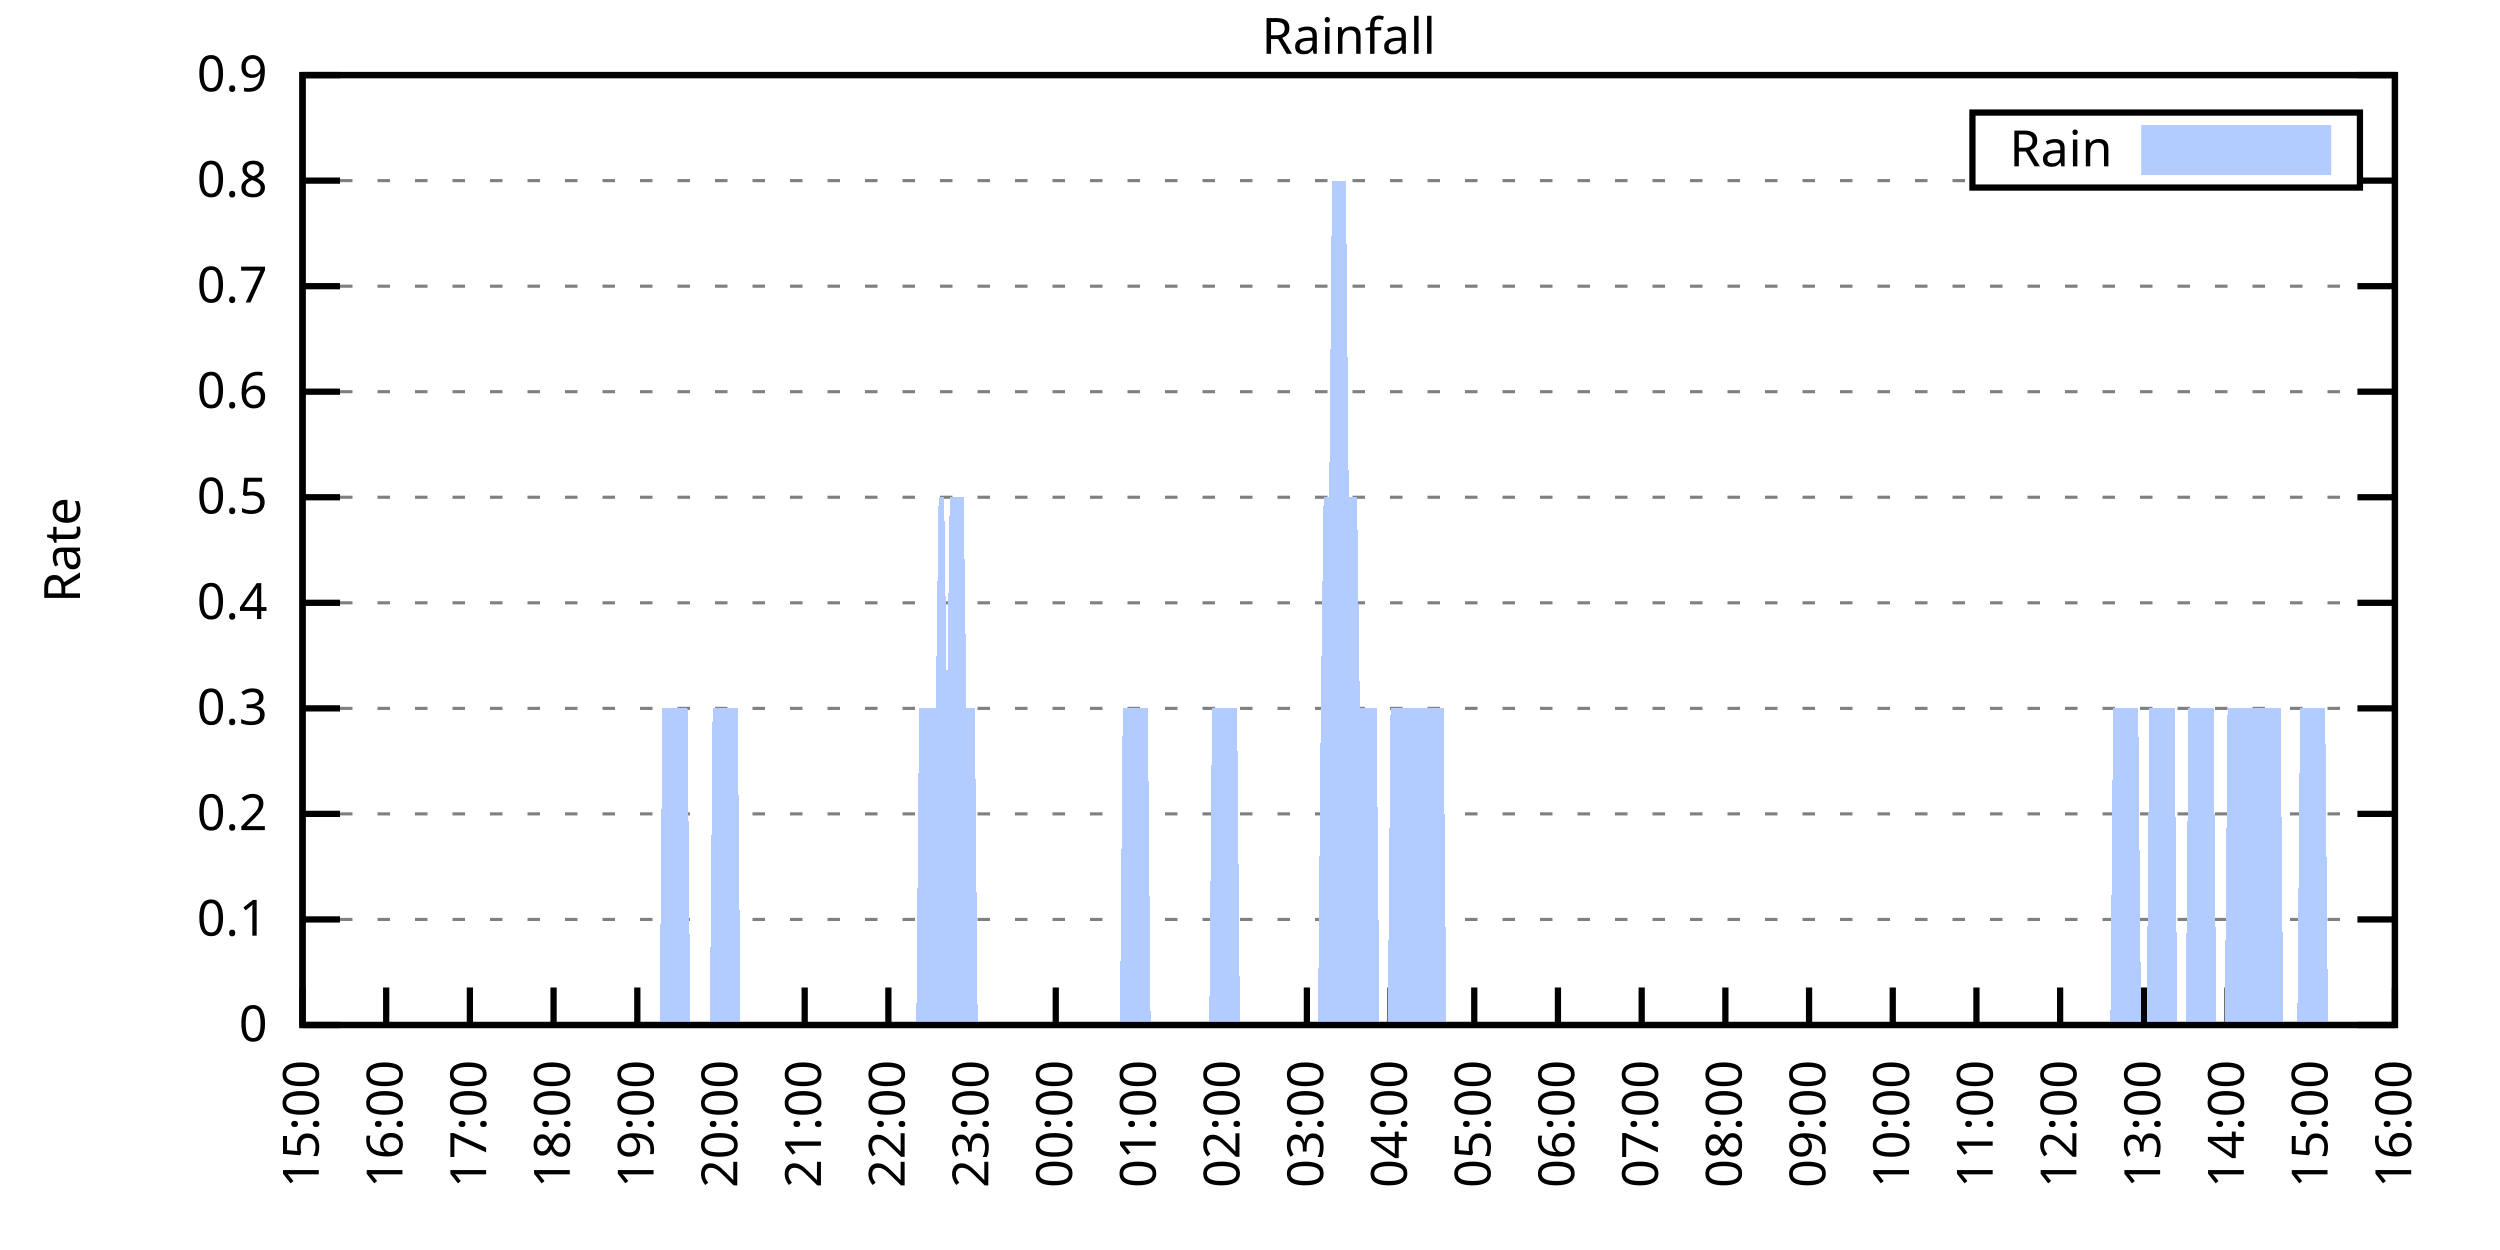
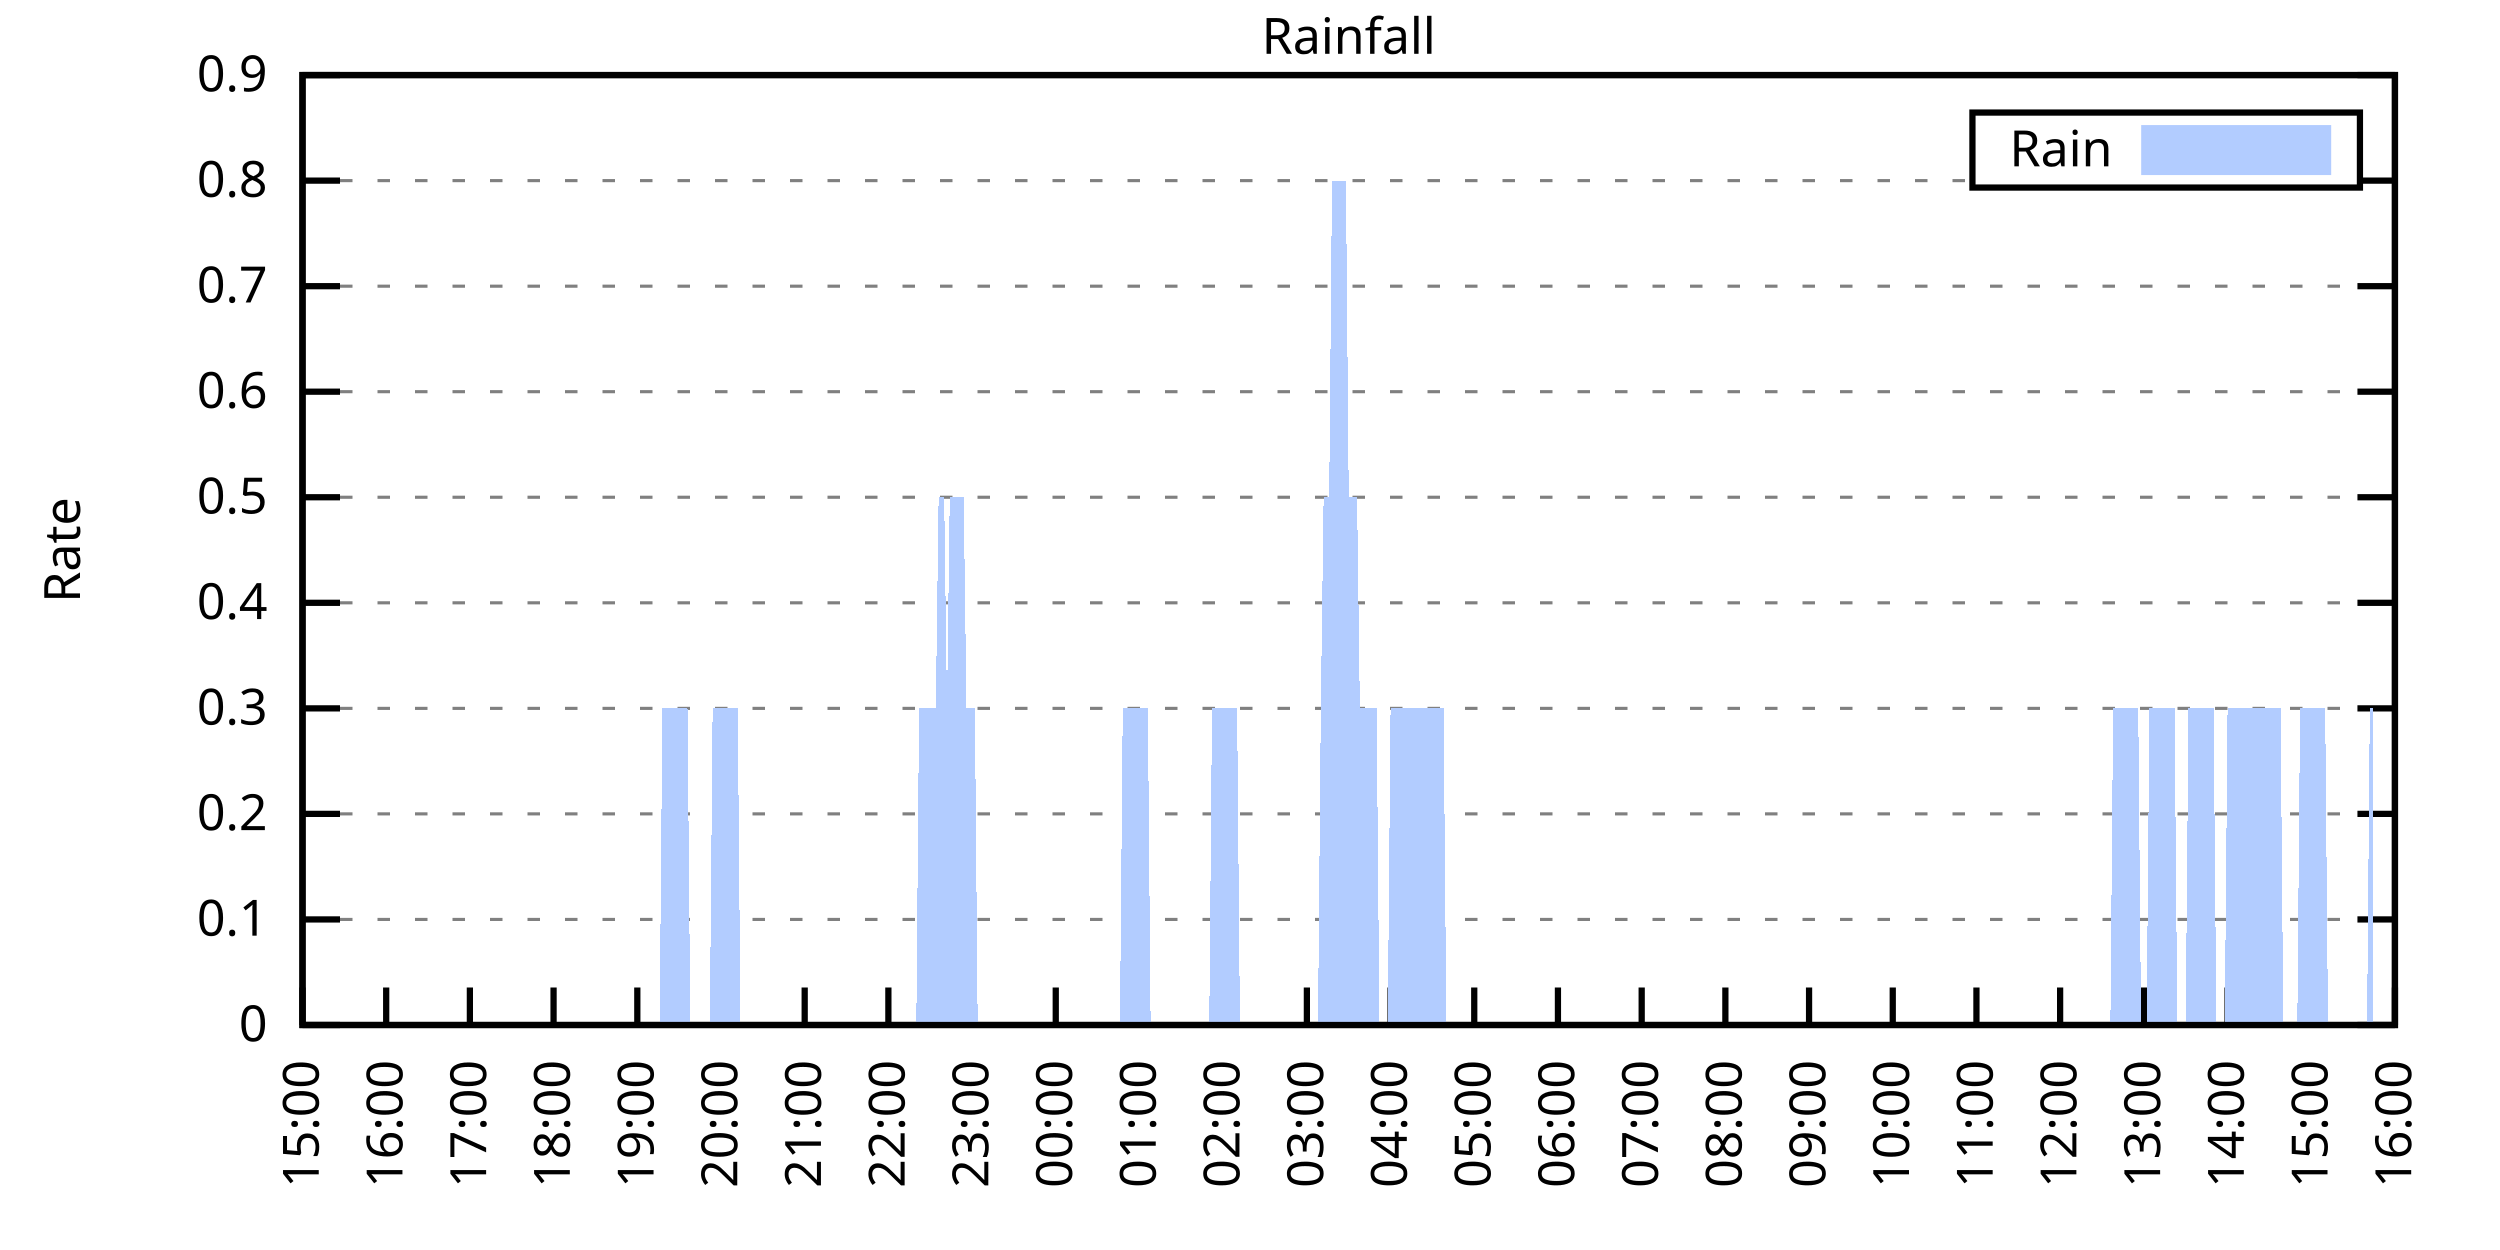
<svg xmlns="http://www.w3.org/2000/svg" xmlns:xlink="http://www.w3.org/1999/xlink" width="400" height="200" viewBox="0 0 400 200">
  <g id="gnuplot_canvas">
    <rect x="0" y="0" width="400" height="200" fill="none" />
    <defs>
      <circle id="gpDot" r="0.5" stroke-width="0.5" stroke="currentColor" />
      <path id="gpPt0" stroke-width="0.333" stroke="currentColor" d="M-1,0 h2 M0,-1 v2" />
      <path id="gpPt1" stroke-width="0.333" stroke="currentColor" d="M-1,-1 L1,1 M1,-1 L-1,1" />
      <path id="gpPt2" stroke-width="0.333" stroke="currentColor" d="M-1,0 L1,0 M0,-1 L0,1 M-1,-1 L1,1 M-1,1 L1,-1" />
      <rect id="gpPt3" stroke-width="0.333" stroke="currentColor" x="-1" y="-1" width="2" height="2" />
      <rect id="gpPt4" stroke-width="0.333" stroke="currentColor" fill="currentColor" x="-1" y="-1" width="2" height="2" />
      <circle id="gpPt5" stroke-width="0.333" stroke="currentColor" cx="0" cy="0" r="1" />
      <use xlink:href="#gpPt5" id="gpPt6" fill="currentColor" stroke="none" />
      <path id="gpPt7" stroke-width="0.333" stroke="currentColor" d="M0,-1.33 L-1.33,0.67 L1.33,0.67 z" />
      <use xlink:href="#gpPt7" id="gpPt8" fill="currentColor" stroke="none" />
      <use xlink:href="#gpPt7" id="gpPt9" stroke="currentColor" transform="rotate(180)" />
      <use xlink:href="#gpPt9" id="gpPt10" fill="currentColor" stroke="none" />
      <use xlink:href="#gpPt3" id="gpPt11" stroke="currentColor" transform="rotate(45)" />
      <use xlink:href="#gpPt11" id="gpPt12" fill="currentColor" stroke="none" />
      <path id="gpPt13" stroke-width="0.333" stroke="currentColor" d="M0,1.330 L1.265,0.411 L0.782,-1.067 L-0.782,-1.076 L-1.265,0.411 z" />
      <use xlink:href="#gpPt13" id="gpPt14" fill="currentColor" stroke="none" />
      <filter id="textbox" filterUnits="objectBoundingBox" x="0" y="0" height="1" width="1">
        <feFlood flood-color="white" flood-opacity="1" result="bgnd" />
        <feComposite in="SourceGraphic" in2="bgnd" operator="atop" />
      </filter>
      <filter id="greybox" filterUnits="objectBoundingBox" x="0" y="0" height="1" width="1">
        <feFlood flood-color="lightgrey" flood-opacity="1" result="grey" />
        <feComposite in="SourceGraphic" in2="grey" operator="atop" />
      </filter>
    </defs>
    <g fill="none" color="white" stroke="currentColor" stroke-width="1.00" stroke-linecap="butt" stroke-linejoin="miter">
</g>
    <g fill="none" color="black" stroke="currentColor" stroke-width="1.00" stroke-linecap="butt" stroke-linejoin="miter">
      <g stroke="none" shape-rendering="crispEdges">
        <polygon fill="rgb(255, 255, 255)" points="48.40,164.00 383.18,164.00 383.18,12.02 48.40,12.02 " />
      </g>
    </g>
    <g fill="none" color="black" stroke="currentColor" stroke-width="1.00" stroke-linecap="butt" stroke-linejoin="miter">
</g>
    <g fill="none" color="black" stroke="black" stroke-width="0.50" stroke-linecap="butt" stroke-linejoin="miter">
</g>
    <g fill="none" color="gray" stroke="currentColor" stroke-width="0.50" stroke-linecap="butt" stroke-linejoin="miter">
      <path stroke="gray" stroke-dasharray="2,4" class="gridline" d="M48.40,164.00 L383.19,164.00  " />
    </g>
    <g fill="none" color="gray" stroke="gray" stroke-width="1.00" stroke-linecap="butt" stroke-linejoin="miter">
</g>
    <g fill="none" color="black" stroke="currentColor" stroke-width="1.00" stroke-linecap="butt" stroke-linejoin="miter">
      <path stroke="black" d="M48.40,164.00 L54.40,164.00 M383.19,164.00 L377.19,164.00  " />
      <g transform="translate(42.80,166.60)" stroke="none" fill="black" font-family="Sans" font-size="8.00" text-anchor="end">
        <text>
          <tspan font-family="Sans"> 0</tspan>
        </text>
      </g>
    </g>
    <g fill="none" color="black" stroke="currentColor" stroke-width="1.00" stroke-linecap="butt" stroke-linejoin="miter">
</g>
    <g fill="none" color="black" stroke="black" stroke-width="0.50" stroke-linecap="butt" stroke-linejoin="miter">
</g>
    <g fill="none" color="gray" stroke="currentColor" stroke-width="0.50" stroke-linecap="butt" stroke-linejoin="miter">
      <path stroke="gray" stroke-dasharray="2,4" class="gridline" d="M48.40,147.11 L383.19,147.11  " />
    </g>
    <g fill="none" color="gray" stroke="gray" stroke-width="1.00" stroke-linecap="butt" stroke-linejoin="miter">
</g>
    <g fill="none" color="black" stroke="currentColor" stroke-width="1.00" stroke-linecap="butt" stroke-linejoin="miter">
      <path stroke="black" d="M48.40,147.11 L54.40,147.11 M383.19,147.11 L377.19,147.11  " />
      <g transform="translate(42.80,149.71)" stroke="none" fill="black" font-family="Sans" font-size="8.00" text-anchor="end">
        <text>
          <tspan font-family="Sans"> 0.1</tspan>
        </text>
      </g>
    </g>
    <g fill="none" color="black" stroke="currentColor" stroke-width="1.00" stroke-linecap="butt" stroke-linejoin="miter">
</g>
    <g fill="none" color="black" stroke="black" stroke-width="0.50" stroke-linecap="butt" stroke-linejoin="miter">
</g>
    <g fill="none" color="gray" stroke="currentColor" stroke-width="0.50" stroke-linecap="butt" stroke-linejoin="miter">
      <path stroke="gray" stroke-dasharray="2,4" class="gridline" d="M48.40,130.22 L383.19,130.22  " />
    </g>
    <g fill="none" color="gray" stroke="gray" stroke-width="1.00" stroke-linecap="butt" stroke-linejoin="miter">
</g>
    <g fill="none" color="black" stroke="currentColor" stroke-width="1.00" stroke-linecap="butt" stroke-linejoin="miter">
      <path stroke="black" d="M48.40,130.22 L54.40,130.22 M383.19,130.22 L377.19,130.22  " />
      <g transform="translate(42.80,132.82)" stroke="none" fill="black" font-family="Sans" font-size="8.00" text-anchor="end">
        <text>
          <tspan font-family="Sans"> 0.2</tspan>
        </text>
      </g>
    </g>
    <g fill="none" color="black" stroke="currentColor" stroke-width="1.00" stroke-linecap="butt" stroke-linejoin="miter">
</g>
    <g fill="none" color="black" stroke="black" stroke-width="0.50" stroke-linecap="butt" stroke-linejoin="miter">
</g>
    <g fill="none" color="gray" stroke="currentColor" stroke-width="0.50" stroke-linecap="butt" stroke-linejoin="miter">
      <path stroke="gray" stroke-dasharray="2,4" class="gridline" d="M48.40,113.34 L383.19,113.34  " />
    </g>
    <g fill="none" color="gray" stroke="gray" stroke-width="1.00" stroke-linecap="butt" stroke-linejoin="miter">
</g>
    <g fill="none" color="black" stroke="currentColor" stroke-width="1.00" stroke-linecap="butt" stroke-linejoin="miter">
      <path stroke="black" d="M48.40,113.34 L54.40,113.34 M383.19,113.34 L377.19,113.34  " />
      <g transform="translate(42.80,115.94)" stroke="none" fill="black" font-family="Sans" font-size="8.00" text-anchor="end">
        <text>
          <tspan font-family="Sans"> 0.3</tspan>
        </text>
      </g>
    </g>
    <g fill="none" color="black" stroke="currentColor" stroke-width="1.00" stroke-linecap="butt" stroke-linejoin="miter">
</g>
    <g fill="none" color="black" stroke="black" stroke-width="0.50" stroke-linecap="butt" stroke-linejoin="miter">
</g>
    <g fill="none" color="gray" stroke="currentColor" stroke-width="0.50" stroke-linecap="butt" stroke-linejoin="miter">
      <path stroke="gray" stroke-dasharray="2,4" class="gridline" d="M48.40,96.45 L383.19,96.45  " />
    </g>
    <g fill="none" color="gray" stroke="gray" stroke-width="1.00" stroke-linecap="butt" stroke-linejoin="miter">
</g>
    <g fill="none" color="black" stroke="currentColor" stroke-width="1.00" stroke-linecap="butt" stroke-linejoin="miter">
      <path stroke="black" d="M48.40,96.45 L54.40,96.45 M383.19,96.45 L377.19,96.45  " />
      <g transform="translate(42.80,99.05)" stroke="none" fill="black" font-family="Sans" font-size="8.00" text-anchor="end">
        <text>
          <tspan font-family="Sans"> 0.4</tspan>
        </text>
      </g>
    </g>
    <g fill="none" color="black" stroke="currentColor" stroke-width="1.00" stroke-linecap="butt" stroke-linejoin="miter">
</g>
    <g fill="none" color="black" stroke="black" stroke-width="0.50" stroke-linecap="butt" stroke-linejoin="miter">
</g>
    <g fill="none" color="gray" stroke="currentColor" stroke-width="0.50" stroke-linecap="butt" stroke-linejoin="miter">
      <path stroke="gray" stroke-dasharray="2,4" class="gridline" d="M48.40,79.56 L383.19,79.56  " />
    </g>
    <g fill="none" color="gray" stroke="gray" stroke-width="1.00" stroke-linecap="butt" stroke-linejoin="miter">
</g>
    <g fill="none" color="black" stroke="currentColor" stroke-width="1.00" stroke-linecap="butt" stroke-linejoin="miter">
      <path stroke="black" d="M48.40,79.56 L54.40,79.56 M383.19,79.56 L377.19,79.56  " />
      <g transform="translate(42.80,82.16)" stroke="none" fill="black" font-family="Sans" font-size="8.00" text-anchor="end">
        <text>
          <tspan font-family="Sans"> 0.5</tspan>
        </text>
      </g>
    </g>
    <g fill="none" color="black" stroke="currentColor" stroke-width="1.00" stroke-linecap="butt" stroke-linejoin="miter">
</g>
    <g fill="none" color="black" stroke="black" stroke-width="0.50" stroke-linecap="butt" stroke-linejoin="miter">
</g>
    <g fill="none" color="gray" stroke="currentColor" stroke-width="0.50" stroke-linecap="butt" stroke-linejoin="miter">
      <path stroke="gray" stroke-dasharray="2,4" class="gridline" d="M48.40,62.67 L383.19,62.67  " />
    </g>
    <g fill="none" color="gray" stroke="gray" stroke-width="1.00" stroke-linecap="butt" stroke-linejoin="miter">
</g>
    <g fill="none" color="black" stroke="currentColor" stroke-width="1.00" stroke-linecap="butt" stroke-linejoin="miter">
      <path stroke="black" d="M48.40,62.67 L54.40,62.67 M383.19,62.67 L377.19,62.67  " />
      <g transform="translate(42.80,65.27)" stroke="none" fill="black" font-family="Sans" font-size="8.00" text-anchor="end">
        <text>
          <tspan font-family="Sans"> 0.6</tspan>
        </text>
      </g>
    </g>
    <g fill="none" color="black" stroke="currentColor" stroke-width="1.00" stroke-linecap="butt" stroke-linejoin="miter">
</g>
    <g fill="none" color="black" stroke="black" stroke-width="0.50" stroke-linecap="butt" stroke-linejoin="miter">
</g>
    <g fill="none" color="gray" stroke="currentColor" stroke-width="0.50" stroke-linecap="butt" stroke-linejoin="miter">
      <path stroke="gray" stroke-dasharray="2,4" class="gridline" d="M48.40,45.79 L383.19,45.79  " />
    </g>
    <g fill="none" color="gray" stroke="gray" stroke-width="1.00" stroke-linecap="butt" stroke-linejoin="miter">
</g>
    <g fill="none" color="black" stroke="currentColor" stroke-width="1.00" stroke-linecap="butt" stroke-linejoin="miter">
      <path stroke="black" d="M48.40,45.79 L54.40,45.79 M383.19,45.79 L377.19,45.79  " />
      <g transform="translate(42.80,48.39)" stroke="none" fill="black" font-family="Sans" font-size="8.00" text-anchor="end">
        <text>
          <tspan font-family="Sans"> 0.7</tspan>
        </text>
      </g>
    </g>
    <g fill="none" color="black" stroke="currentColor" stroke-width="1.00" stroke-linecap="butt" stroke-linejoin="miter">
</g>
    <g fill="none" color="black" stroke="black" stroke-width="0.50" stroke-linecap="butt" stroke-linejoin="miter">
</g>
    <g fill="none" color="gray" stroke="currentColor" stroke-width="0.50" stroke-linecap="butt" stroke-linejoin="miter">
      <path stroke="gray" stroke-dasharray="2,4" class="gridline" d="M48.40,28.90 L315.59,28.90 M377.59,28.90 L383.19,28.90  " />
    </g>
    <g fill="none" color="gray" stroke="gray" stroke-width="1.00" stroke-linecap="butt" stroke-linejoin="miter">
</g>
    <g fill="none" color="black" stroke="currentColor" stroke-width="1.00" stroke-linecap="butt" stroke-linejoin="miter">
      <path stroke="black" d="M48.40,28.90 L54.40,28.90 M383.19,28.90 L377.19,28.90  " />
      <g transform="translate(42.80,31.50)" stroke="none" fill="black" font-family="Sans" font-size="8.00" text-anchor="end">
        <text>
          <tspan font-family="Sans"> 0.8</tspan>
        </text>
      </g>
    </g>
    <g fill="none" color="black" stroke="currentColor" stroke-width="1.00" stroke-linecap="butt" stroke-linejoin="miter">
</g>
    <g fill="none" color="black" stroke="black" stroke-width="0.50" stroke-linecap="butt" stroke-linejoin="miter">
</g>
    <g fill="none" color="gray" stroke="currentColor" stroke-width="0.50" stroke-linecap="butt" stroke-linejoin="miter">
      <path stroke="gray" stroke-dasharray="2,4" class="gridline" d="M48.40,12.01 L383.19,12.01  " />
    </g>
    <g fill="none" color="gray" stroke="gray" stroke-width="1.00" stroke-linecap="butt" stroke-linejoin="miter">
</g>
    <g fill="none" color="black" stroke="currentColor" stroke-width="1.00" stroke-linecap="butt" stroke-linejoin="miter">
      <path stroke="black" d="M48.40,12.01 L54.40,12.01 M383.19,12.01 L377.19,12.01  " />
      <g transform="translate(42.80,14.61)" stroke="none" fill="black" font-family="Sans" font-size="8.00" text-anchor="end">
        <text>
          <tspan font-family="Sans"> 0.9</tspan>
        </text>
      </g>
    </g>
    <g fill="none" color="black" stroke="currentColor" stroke-width="1.00" stroke-linecap="butt" stroke-linejoin="miter">
      <path stroke="black" d="M48.40,164.00 L48.40,158.00  " />
      <g transform="translate(51.00,169.60) rotate(270.00)" stroke="none" fill="black" font-family="Sans" font-size="8.00" text-anchor="end">
        <text>
          <tspan font-family="Sans">15:00</tspan>
        </text>
      </g>
    </g>
    <g fill="none" color="black" stroke="currentColor" stroke-width="1.00" stroke-linecap="butt" stroke-linejoin="miter">
      <path stroke="black" d="M61.79,164.00 L61.79,158.00  " />
      <g transform="translate(64.39,169.60) rotate(270.00)" stroke="none" fill="black" font-family="Sans" font-size="8.00" text-anchor="end">
        <text>
          <tspan font-family="Sans">16:00</tspan>
        </text>
      </g>
    </g>
    <g fill="none" color="black" stroke="currentColor" stroke-width="1.00" stroke-linecap="butt" stroke-linejoin="miter">
      <path stroke="black" d="M75.18,164.00 L75.18,158.00  " />
      <g transform="translate(77.78,169.60) rotate(270.00)" stroke="none" fill="black" font-family="Sans" font-size="8.00" text-anchor="end">
        <text>
          <tspan font-family="Sans">17:00</tspan>
        </text>
      </g>
    </g>
    <g fill="none" color="black" stroke="currentColor" stroke-width="1.00" stroke-linecap="butt" stroke-linejoin="miter">
      <path stroke="black" d="M88.57,164.00 L88.57,158.00  " />
      <g transform="translate(91.17,169.60) rotate(270.00)" stroke="none" fill="black" font-family="Sans" font-size="8.00" text-anchor="end">
        <text>
          <tspan font-family="Sans">18:00</tspan>
        </text>
      </g>
    </g>
    <g fill="none" color="black" stroke="currentColor" stroke-width="1.00" stroke-linecap="butt" stroke-linejoin="miter">
      <path stroke="black" d="M101.97,164.00 L101.97,158.00  " />
      <g transform="translate(104.57,169.60) rotate(270.00)" stroke="none" fill="black" font-family="Sans" font-size="8.00" text-anchor="end">
        <text>
          <tspan font-family="Sans">19:00</tspan>
        </text>
      </g>
    </g>
    <g fill="none" color="black" stroke="currentColor" stroke-width="1.00" stroke-linecap="butt" stroke-linejoin="miter">
      <path stroke="black" d="M115.36,164.00 L115.36,158.00  " />
      <g transform="translate(117.96,169.60) rotate(270.00)" stroke="none" fill="black" font-family="Sans" font-size="8.00" text-anchor="end">
        <text>
          <tspan font-family="Sans">20:00</tspan>
        </text>
      </g>
    </g>
    <g fill="none" color="black" stroke="currentColor" stroke-width="1.00" stroke-linecap="butt" stroke-linejoin="miter">
      <path stroke="black" d="M128.75,164.00 L128.75,158.00  " />
      <g transform="translate(131.35,169.60) rotate(270.00)" stroke="none" fill="black" font-family="Sans" font-size="8.00" text-anchor="end">
        <text>
          <tspan font-family="Sans">21:00</tspan>
        </text>
      </g>
    </g>
    <g fill="none" color="black" stroke="currentColor" stroke-width="1.00" stroke-linecap="butt" stroke-linejoin="miter">
      <path stroke="black" d="M142.14,164.00 L142.14,158.00  " />
      <g transform="translate(144.74,169.60) rotate(270.00)" stroke="none" fill="black" font-family="Sans" font-size="8.00" text-anchor="end">
        <text>
          <tspan font-family="Sans">22:00</tspan>
        </text>
      </g>
    </g>
    <g fill="none" color="black" stroke="currentColor" stroke-width="1.00" stroke-linecap="butt" stroke-linejoin="miter">
      <path stroke="black" d="M155.53,164.00 L155.53,158.00  " />
      <g transform="translate(158.13,169.60) rotate(270.00)" stroke="none" fill="black" font-family="Sans" font-size="8.00" text-anchor="end">
        <text>
          <tspan font-family="Sans">23:00</tspan>
        </text>
      </g>
    </g>
    <g fill="none" color="black" stroke="currentColor" stroke-width="1.00" stroke-linecap="butt" stroke-linejoin="miter">
      <path stroke="black" d="M168.92,164.00 L168.92,158.00  " />
      <g transform="translate(171.52,169.60) rotate(270.00)" stroke="none" fill="black" font-family="Sans" font-size="8.00" text-anchor="end">
        <text>
          <tspan font-family="Sans">00:00</tspan>
        </text>
      </g>
    </g>
    <g fill="none" color="black" stroke="currentColor" stroke-width="1.00" stroke-linecap="butt" stroke-linejoin="miter">
      <path stroke="black" d="M182.32,164.00 L182.32,158.00  " />
      <g transform="translate(184.92,169.60) rotate(270.00)" stroke="none" fill="black" font-family="Sans" font-size="8.00" text-anchor="end">
        <text>
          <tspan font-family="Sans">01:00</tspan>
        </text>
      </g>
    </g>
    <g fill="none" color="black" stroke="currentColor" stroke-width="1.00" stroke-linecap="butt" stroke-linejoin="miter">
      <path stroke="black" d="M195.71,164.00 L195.71,158.00  " />
      <g transform="translate(198.31,169.60) rotate(270.00)" stroke="none" fill="black" font-family="Sans" font-size="8.00" text-anchor="end">
        <text>
          <tspan font-family="Sans">02:00</tspan>
        </text>
      </g>
    </g>
    <g fill="none" color="black" stroke="currentColor" stroke-width="1.00" stroke-linecap="butt" stroke-linejoin="miter">
      <path stroke="black" d="M209.10,164.00 L209.10,158.00  " />
      <g transform="translate(211.70,169.60) rotate(270.00)" stroke="none" fill="black" font-family="Sans" font-size="8.00" text-anchor="end">
        <text>
          <tspan font-family="Sans">03:00</tspan>
        </text>
      </g>
    </g>
    <g fill="none" color="black" stroke="currentColor" stroke-width="1.00" stroke-linecap="butt" stroke-linejoin="miter">
      <path stroke="black" d="M222.49,164.00 L222.49,158.00  " />
      <g transform="translate(225.09,169.60) rotate(270.00)" stroke="none" fill="black" font-family="Sans" font-size="8.00" text-anchor="end">
        <text>
          <tspan font-family="Sans">04:00</tspan>
        </text>
      </g>
    </g>
    <g fill="none" color="black" stroke="currentColor" stroke-width="1.00" stroke-linecap="butt" stroke-linejoin="miter">
      <path stroke="black" d="M235.88,164.00 L235.88,158.00  " />
      <g transform="translate(238.48,169.60) rotate(270.00)" stroke="none" fill="black" font-family="Sans" font-size="8.00" text-anchor="end">
        <text>
          <tspan font-family="Sans">05:00</tspan>
        </text>
      </g>
    </g>
    <g fill="none" color="black" stroke="currentColor" stroke-width="1.00" stroke-linecap="butt" stroke-linejoin="miter">
      <path stroke="black" d="M249.27,164.00 L249.27,158.00  " />
      <g transform="translate(251.87,169.60) rotate(270.00)" stroke="none" fill="black" font-family="Sans" font-size="8.00" text-anchor="end">
        <text>
          <tspan font-family="Sans">06:00</tspan>
        </text>
      </g>
    </g>
    <g fill="none" color="black" stroke="currentColor" stroke-width="1.00" stroke-linecap="butt" stroke-linejoin="miter">
      <path stroke="black" d="M262.67,164.00 L262.67,158.00  " />
      <g transform="translate(265.27,169.60) rotate(270.00)" stroke="none" fill="black" font-family="Sans" font-size="8.00" text-anchor="end">
        <text>
          <tspan font-family="Sans">07:00</tspan>
        </text>
      </g>
    </g>
    <g fill="none" color="black" stroke="currentColor" stroke-width="1.00" stroke-linecap="butt" stroke-linejoin="miter">
      <path stroke="black" d="M276.06,164.00 L276.06,158.00  " />
      <g transform="translate(278.66,169.60) rotate(270.00)" stroke="none" fill="black" font-family="Sans" font-size="8.00" text-anchor="end">
        <text>
          <tspan font-family="Sans">08:00</tspan>
        </text>
      </g>
    </g>
    <g fill="none" color="black" stroke="currentColor" stroke-width="1.00" stroke-linecap="butt" stroke-linejoin="miter">
      <path stroke="black" d="M289.45,164.00 L289.45,158.00  " />
      <g transform="translate(292.05,169.60) rotate(270.00)" stroke="none" fill="black" font-family="Sans" font-size="8.00" text-anchor="end">
        <text>
          <tspan font-family="Sans">09:00</tspan>
        </text>
      </g>
    </g>
    <g fill="none" color="black" stroke="currentColor" stroke-width="1.00" stroke-linecap="butt" stroke-linejoin="miter">
      <path stroke="black" d="M302.84,164.00 L302.84,158.00  " />
      <g transform="translate(305.44,169.60) rotate(270.00)" stroke="none" fill="black" font-family="Sans" font-size="8.00" text-anchor="end">
        <text>
          <tspan font-family="Sans">10:00</tspan>
        </text>
      </g>
    </g>
    <g fill="none" color="black" stroke="currentColor" stroke-width="1.00" stroke-linecap="butt" stroke-linejoin="miter">
      <path stroke="black" d="M316.23,164.00 L316.23,158.00  " />
      <g transform="translate(318.83,169.60) rotate(270.00)" stroke="none" fill="black" font-family="Sans" font-size="8.00" text-anchor="end">
        <text>
          <tspan font-family="Sans">11:00</tspan>
        </text>
      </g>
    </g>
    <g fill="none" color="black" stroke="currentColor" stroke-width="1.00" stroke-linecap="butt" stroke-linejoin="miter">
      <path stroke="black" d="M329.62,164.00 L329.62,158.00  " />
      <g transform="translate(332.22,169.60) rotate(270.00)" stroke="none" fill="black" font-family="Sans" font-size="8.00" text-anchor="end">
        <text>
          <tspan font-family="Sans">12:00</tspan>
        </text>
      </g>
    </g>
    <g fill="none" color="black" stroke="currentColor" stroke-width="1.00" stroke-linecap="butt" stroke-linejoin="miter">
      <path stroke="black" d="M343.02,164.00 L343.02,158.00  " />
      <g transform="translate(345.62,169.60) rotate(270.00)" stroke="none" fill="black" font-family="Sans" font-size="8.00" text-anchor="end">
        <text>
          <tspan font-family="Sans">13:00</tspan>
        </text>
      </g>
    </g>
    <g fill="none" color="black" stroke="currentColor" stroke-width="1.00" stroke-linecap="butt" stroke-linejoin="miter">
      <path stroke="black" d="M356.41,164.00 L356.41,158.00  " />
      <g transform="translate(359.01,169.60) rotate(270.00)" stroke="none" fill="black" font-family="Sans" font-size="8.00" text-anchor="end">
        <text>
          <tspan font-family="Sans">14:00</tspan>
        </text>
      </g>
    </g>
    <g fill="none" color="black" stroke="currentColor" stroke-width="1.00" stroke-linecap="butt" stroke-linejoin="miter">
      <path stroke="black" d="M369.80,164.00 L369.80,158.00  " />
      <g transform="translate(372.40,169.60) rotate(270.00)" stroke="none" fill="black" font-family="Sans" font-size="8.00" text-anchor="end">
        <text>
          <tspan font-family="Sans">15:00</tspan>
        </text>
      </g>
    </g>
    <g fill="none" color="black" stroke="currentColor" stroke-width="1.00" stroke-linecap="butt" stroke-linejoin="miter">
      <path stroke="black" d="M383.19,164.00 L383.19,158.00  " />
      <g transform="translate(385.79,169.60) rotate(270.00)" stroke="none" fill="black" font-family="Sans" font-size="8.00" text-anchor="end">
        <text>
          <tspan font-family="Sans">16:00</tspan>
        </text>
      </g>
    </g>
    <g fill="none" color="black" stroke="currentColor" stroke-width="1.00" stroke-linecap="butt" stroke-linejoin="miter">
</g>
    <g fill="none" color="black" stroke="currentColor" stroke-width="1.00" stroke-linecap="butt" stroke-linejoin="miter">
      <path stroke="black" d="M48.40,12.01 L48.40,164.00 L383.19,164.00 L383.19,12.01 L48.40,12.01 Z  " />
    </g>
    <g fill="none" color="black" stroke="currentColor" stroke-width="1.00" stroke-linecap="butt" stroke-linejoin="miter">
</g>
    <g fill="none" color="black" stroke="currentColor" stroke-width="1.00" stroke-linecap="butt" stroke-linejoin="miter">
      <path stroke="black" d="M315.59,30.01 L315.59,18.01 L377.59,18.01 L377.59,30.01 L315.59,30.01 Z  " />
    </g>
    <g id="Rainfall_plot_1">
      <g fill="none" color="white" stroke="black" stroke-width="2.00" stroke-linecap="butt" stroke-linejoin="miter">
</g>
      <g fill="none" color="black" stroke="currentColor" stroke-width="2.00" stroke-linecap="butt" stroke-linejoin="miter">
        <g transform="translate(337.99,26.61)" stroke="none" fill="black" font-family="Sans" font-size="8.00" text-anchor="end">
          <text>
            <tspan font-family="Sans">Rain</tspan>
          </text>
        </g>
      </g>
      <g fill="none" color="black" stroke="currentColor" stroke-width="2.00" stroke-linecap="butt" stroke-linejoin="miter">
        <g stroke="none" shape-rendering="crispEdges">
          <polygon fill="rgb(178, 204, 255)" points="343.59,27.01 371.99,27.01 371.99,21.01 343.59,21.01 " />
        </g>
        <path stroke="rgb(178, 204, 255)" d="M343.59,27.01 L371.99,27.01 L371.99,21.01 L343.59,21.01 L343.59,27.01 Z  " />
      </g>
      <g fill="none" color="black" stroke="currentColor" stroke-width="2.00" stroke-linecap="butt" stroke-linejoin="miter">
        <g stroke="none" shape-rendering="crispEdges">
-           <polygon fill="rgb(178, 204, 255)" points="55.54,164.00 55.99,164.00 56.43,164.00 56.88,164.00 57.33,164.00 57.77,164.00 58.22,164.00 58.67,164.00 59.11,164.00 59.56,164.00 60.01,164.00 60.45,164.00 60.90,164.00 61.35,164.00 61.79,164.00 62.24,164.00 62.68,164.00 63.13,164.00 63.58,164.00 64.02,164.00 64.47,164.00 64.92,164.00 65.36,164.00 65.81,164.00 66.26,164.00 66.70,164.00 67.15,164.00 67.59,164.00 68.04,164.00 68.49,164.00 68.93,164.00 69.38,164.00 69.83,164.00 70.27,164.00 70.72,164.00 71.17,164.00 71.61,164.00 72.06,164.00 72.50,164.00 72.95,164.00 73.40,164.00 73.84,164.00 74.29,164.00 74.74,164.00 75.18,164.00 75.63,164.00 76.08,164.00 76.52,164.00 76.97,164.00 77.42,164.00 77.86,164.00 78.31,164.00 78.75,164.00 79.20,164.00 79.65,164.00 80.09,164.00 80.54,164.00 80.99,164.00 81.43,164.00 81.88,164.00 82.33,164.00 82.77,164.00 83.22,164.00 83.66,164.00 84.11,164.00 84.56,164.00 85.00,164.00 85.45,164.00 85.90,164.00 86.34,164.00 86.79,164.00 87.24,164.00 87.68,164.00 88.13,164.00 88.57,164.00 89.02,164.00 89.47,164.00 89.91,164.00 90.36,164.00 90.81,164.00 91.25,164.00 91.70,164.00 92.15,164.00 92.59,164.00 93.04,164.00 93.49,164.00 93.93,164.00 94.38,164.00 94.82,164.00 95.27,164.00 95.72,164.00 96.16,164.00 96.61,164.00 97.06,164.00 97.50,164.00 97.95,164.00 98.40,164.00 98.84,164.00 99.29,164.00 99.73,164.00 100.18,164.00 100.63,164.00 101.07,164.00 101.52,164.00 101.97,164.00 102.41,164.00 102.86,164.00 103.31,164.00 103.75,164.00 104.20,164.00 104.64,164.00 105.09,164.00 105.54,164.00 105.98,113.34 106.43,113.34 106.88,113.34 107.32,113.34 107.77,113.34 108.22,113.34 108.66,113.34 109.11,113.34 109.55,113.34 110.00,113.34 110.45,164.00 110.89,164.00 111.34,164.00 111.79,164.00 112.23,164.00 112.68,164.00 113.13,164.00 113.57,164.00 114.02,113.34 114.47,113.34 114.91,113.34 115.36,113.34 115.80,113.34 116.25,113.34 116.70,113.34 117.14,113.34 117.59,113.34 118.04,113.34 118.48,164.00 118.93,164.00 119.38,164.00 119.82,164.00 120.27,164.00 120.71,164.00 121.16,164.00 121.61,164.00 122.05,164.00 122.50,164.00 122.95,164.00 123.39,164.00 123.84,164.00 124.29,164.00 124.73,164.00 125.18,164.00 125.62,164.00 126.07,164.00 126.52,164.00 126.96,164.00 127.41,164.00 127.86,164.00 128.30,164.00 128.75,164.00 129.20,164.00 129.64,164.00 130.09,164.00 130.54,164.00 130.98,164.00 131.43,164.00 131.87,164.00 132.32,164.00 132.77,164.00 133.21,164.00 133.66,164.00 134.11,164.00 134.55,164.00 135.00,164.00 135.45,164.00 135.89,164.00 136.34,164.00 136.78,164.00 137.23,164.00 137.68,164.00 138.12,164.00 138.57,164.00 139.02,164.00 139.46,164.00 139.91,164.00 140.36,164.00 140.80,164.00 141.25,164.00 141.69,164.00 142.14,164.00 142.59,164.00 143.03,164.00 143.48,164.00 143.93,164.00 144.37,164.00 144.82,164.00 145.27,164.00 145.71,164.00 146.16,164.00 146.61,164.00 147.05,113.34 147.50,113.34 147.94,113.34 148.39,113.34 148.84,113.34 149.28,113.34 149.73,113.34 150.18,79.56 150.62,79.56 151.07,79.56 151.52,113.34 151.96,79.56 152.41,79.56 152.85,79.56 153.30,79.56 153.75,79.56 154.19,79.56 154.64,113.34 155.09,113.34 155.53,113.34 155.98,113.34 156.43,164.00 156.87,164.00 157.32,164.00 157.76,164.00 158.21,164.00 158.66,164.00 159.10,164.00 159.55,164.00 160.00,164.00 160.44,164.00 160.89,164.00 161.34,164.00 161.78,164.00 162.23,164.00 162.67,164.00 163.12,164.00 163.57,164.00 164.01,164.00 164.46,164.00 164.91,164.00 165.35,164.00 165.80,164.00 166.25,164.00 166.69,164.00 167.14,164.00 167.59,164.00 168.03,164.00 168.48,164.00 168.92,164.00 169.37,164.00 169.82,164.00 170.26,164.00 170.71,164.00 171.16,164.00 171.60,164.00 172.05,164.00 172.50,164.00 172.94,164.00 173.39,164.00 173.83,164.00 174.28,164.00 174.73,164.00 175.17,164.00 175.62,164.00 176.07,164.00 176.51,164.00 176.96,164.00 177.41,164.00 177.85,164.00 178.30,164.00 178.74,164.00 179.19,164.00 179.64,113.34 180.08,113.34 180.53,113.34 180.98,113.34 181.42,113.34 181.87,113.34 182.32,113.34 182.76,113.34 183.21,113.34 183.66,113.34 184.10,164.00 184.55,164.00 184.99,164.00 185.44,164.00 185.89,164.00 186.33,164.00 186.78,164.00 187.23,164.00 187.67,164.00 188.12,164.00 188.57,164.00 189.01,164.00 189.46,164.00 189.90,164.00 190.35,164.00 190.80,164.00 191.24,164.00 191.69,164.00 192.14,164.00 192.58,164.00 193.03,164.00 193.48,164.00 193.92,113.34 194.37,113.34 194.81,113.34 195.26,113.34 195.71,113.34 196.15,113.34 196.60,113.34 197.05,113.34 197.49,113.34 197.94,113.34 198.39,164.00 198.83,164.00 199.28,164.00 199.73,164.00 200.17,164.00 200.62,164.00 201.06,164.00 201.51,164.00 201.96,164.00 202.40,164.00 202.85,164.00 203.30,164.00 203.74,164.00 204.19,164.00 204.64,164.00 205.08,164.00 205.53,164.00 205.97,164.00 206.42,164.00 206.87,164.00 207.31,164.00 207.76,164.00 208.21,164.00 208.65,164.00 209.10,164.00 209.55,164.00 209.99,164.00 210.44,164.00 210.88,164.00 211.33,113.34 211.78,79.56 212.22,79.56 212.67,79.56 213.12,28.90 213.56,28.90 214.01,28.90 214.46,28.90 214.90,28.90 215.35,28.90 215.80,79.56 216.24,79.56 216.69,79.56 217.13,79.56 217.58,113.34 218.03,113.34 218.47,113.34 218.92,113.34 219.37,113.34 219.81,113.34 220.26,113.34 220.71,164.00 221.15,164.00 221.60,164.00 222.04,164.00 222.49,113.34 222.94,113.34 223.38,113.34 223.83,113.34 224.28,113.34 224.72,113.34 225.17,113.34 225.62,113.34 226.06,113.34 226.51,113.34 226.95,113.34 227.40,113.34 227.85,113.34 228.29,113.34 228.74,113.34 229.19,113.34 229.63,113.34 230.08,113.34 230.53,113.34 230.97,113.34 231.42,164.00 231.86,164.00 232.31,164.00 232.76,164.00 233.20,164.00 233.65,164.00 234.10,164.00 234.54,164.00 234.99,164.00 235.44,164.00 235.88,164.00 236.33,164.00 236.78,164.00 237.22,164.00 237.67,164.00 238.11,164.00 238.56,164.00 239.01,164.00 239.45,164.00 239.90,164.00 240.35,164.00 240.79,164.00 241.24,164.00 241.69,164.00 242.13,164.00 242.58,164.00 243.02,164.00 243.47,164.00 243.92,164.00 244.36,164.00 244.81,164.00 245.26,164.00 245.70,164.00 246.15,164.00 246.60,164.00 247.04,164.00 247.49,164.00 247.93,164.00 248.38,164.00 248.83,164.00 249.27,164.00 249.72,164.00 250.17,164.00 250.61,164.00 251.06,164.00 251.51,164.00 251.95,164.00 252.40,164.00 252.85,164.00 253.29,164.00 253.74,164.00 254.18,164.00 254.63,164.00 255.08,164.00 255.52,164.00 255.97,164.00 256.42,164.00 256.86,164.00 257.31,164.00 257.76,164.00 258.20,164.00 258.65,164.00 259.09,164.00 259.54,164.00 259.99,164.00 260.43,164.00 260.88,164.00 261.33,164.00 261.77,164.00 262.22,164.00 262.67,164.00 263.11,164.00 263.56,164.00 264.00,164.00 264.45,164.00 264.90,164.00 265.34,164.00 265.79,164.00 266.24,164.00 266.68,164.00 267.13,164.00 267.58,164.00 268.02,164.00 268.47,164.00 268.92,164.00 269.36,164.00 269.81,164.00 270.25,164.00 270.70,164.00 271.15,164.00 271.59,164.00 272.04,164.00 272.49,164.00 272.93,164.00 273.38,164.00 273.83,164.00 274.27,164.00 274.72,164.00 275.16,164.00 275.61,164.00 276.06,164.00 276.50,164.00 276.95,164.00 277.40,164.00 277.84,164.00 278.29,164.00 278.74,164.00 279.18,164.00 279.63,164.00 280.07,164.00 280.52,164.00 280.97,164.00 281.41,164.00 281.86,164.00 282.31,164.00 282.75,164.00 283.20,164.00 283.65,164.00 284.09,164.00 284.54,164.00 284.98,164.00 285.43,164.00 285.88,164.00 286.32,164.00 286.77,164.00 287.22,164.00 287.66,164.00 288.11,164.00 288.56,164.00 289.00,164.00 289.45,164.00 289.90,164.00 290.34,164.00 290.79,164.00 291.23,164.00 291.68,164.00 292.13,164.00 292.57,164.00 293.02,164.00 293.47,164.00 293.91,164.00 294.36,164.00 294.81,164.00 295.25,164.00 295.70,164.00 296.14,164.00 296.59,164.00 297.04,164.00 297.48,164.00 297.93,164.00 298.38,164.00 298.82,164.00 299.27,164.00 299.72,164.00 300.16,164.00 300.61,164.00 301.05,164.00 301.50,164.00 301.95,164.00 302.39,164.00 302.84,164.00 303.29,164.00 303.73,164.00 304.18,164.00 304.63,164.00 305.07,164.00 305.52,164.00 305.97,164.00 306.41,164.00 306.86,164.00 307.30,164.00 307.75,164.00 308.20,164.00 308.64,164.00 309.09,164.00 309.54,164.00 309.98,164.00 310.43,164.00 310.88,164.00 311.32,164.00 311.77,164.00 312.21,164.00 312.66,164.00 313.11,164.00 313.55,164.00 314.00,164.00 314.45,164.00 314.89,164.00 315.34,164.00 315.79,164.00 316.23,164.00 316.68,164.00 317.12,164.00 317.57,164.00 318.02,164.00 318.46,164.00 318.91,164.00 319.36,164.00 319.80,164.00 320.25,164.00 320.70,164.00 321.14,164.00 321.59,164.00 322.04,164.00 322.48,164.00 322.93,164.00 323.37,164.00 323.82,164.00 324.27,164.00 324.71,164.00 325.16,164.00 325.61,164.00 326.05,164.00 326.50,164.00 326.95,164.00 327.39,164.00 327.84,164.00 328.28,164.00 328.73,164.00 329.18,164.00 329.62,164.00 330.07,164.00 330.52,164.00 330.96,164.00 331.41,164.00 331.86,164.00 332.30,164.00 332.75,164.00 333.19,164.00 333.64,164.00 334.09,164.00 334.53,164.00 334.98,164.00 335.43,164.00 335.87,164.00 336.32,164.00 336.77,164.00 337.21,164.00 337.66,164.00 338.10,113.34 338.55,113.34 339.00,113.34 339.44,113.34 339.89,113.34 340.34,113.34 340.78,113.34 341.23,113.34 341.68,113.34 342.12,113.34 342.57,164.00 343.02,164.00 343.46,164.00 343.91,113.34 344.35,113.34 344.80,113.34 345.25,113.34 345.69,113.34 346.14,113.34 346.59,113.34 347.03,113.34 347.48,113.34 347.93,113.34 348.37,164.00 348.82,164.00 349.26,164.00 349.71,164.00 350.16,113.34 350.60,113.34 351.05,113.34 351.50,113.34 351.94,113.34 352.39,113.34 352.84,113.34 353.28,113.34 353.73,113.34 354.17,113.34 354.62,164.00 355.07,164.00 355.51,164.00 355.96,164.00 356.41,113.34 356.85,113.34 357.30,113.34 357.75,113.34 358.19,113.34 358.64,113.34 359.09,113.34 359.53,113.34 359.98,113.34 360.42,113.34 360.87,113.34 361.32,113.34 361.76,113.34 362.21,113.34 362.66,113.34 363.10,113.34 363.55,113.34 364.00,113.34 364.44,113.34 364.89,113.34 365.33,164.00 365.78,164.00 366.23,164.00 366.67,164.00 367.12,164.00 367.57,164.00 368.01,113.34 368.46,113.34 368.91,113.34 369.35,113.34 369.80,113.34 370.24,113.34 370.69,113.34 371.14,113.34 371.58,113.34 372.03,113.34 372.48,164.00 372.92,164.00 373.37,164.00 373.82,164.00 374.26,164.00 374.71,164.00 375.16,164.00 375.60,164.00 376.05,164.00 376.49,164.00 376.49,164.00 55.54,164.00 " />
+           <polygon fill="rgb(178, 204, 255)" points="58.67,164.00 59.11,164.00 59.56,164.00 60.01,164.00 60.45,164.00 60.90,164.00 61.35,164.00 61.79,164.00 62.24,164.00 62.68,164.00 63.13,164.00 63.58,164.00 64.02,164.00 64.47,164.00 64.92,164.00 65.36,164.00 65.81,164.00 66.26,164.00 66.70,164.00 67.15,164.00 67.59,164.00 68.04,164.00 68.49,164.00 68.93,164.00 69.38,164.00 69.83,164.00 70.27,164.00 70.72,164.00 71.17,164.00 71.61,164.00 72.06,164.00 72.50,164.00 72.95,164.00 73.40,164.00 73.84,164.00 74.29,164.00 74.74,164.00 75.18,164.00 75.63,164.00 76.08,164.00 76.52,164.00 76.97,164.00 77.42,164.00 77.86,164.00 78.31,164.00 78.75,164.00 79.20,164.00 79.65,164.00 80.09,164.00 80.54,164.00 80.99,164.00 81.43,164.00 81.88,164.00 82.33,164.00 82.77,164.00 83.22,164.00 83.66,164.00 84.11,164.00 84.56,164.00 85.00,164.00 85.45,164.00 85.90,164.00 86.34,164.00 86.79,164.00 87.24,164.00 87.68,164.00 88.13,164.00 88.57,164.00 89.02,164.00 89.47,164.00 89.91,164.00 90.36,164.00 90.81,164.00 91.25,164.00 91.70,164.00 92.15,164.00 92.59,164.00 93.04,164.00 93.49,164.00 93.93,164.00 94.38,164.00 94.82,164.00 95.27,164.00 95.72,164.00 96.16,164.00 96.61,164.00 97.06,164.00 97.50,164.00 97.95,164.00 98.40,164.00 98.84,164.00 99.29,164.00 99.73,164.00 100.18,164.00 100.63,164.00 101.07,164.00 101.52,164.00 101.97,164.00 102.41,164.00 102.86,164.00 103.31,164.00 103.75,164.00 104.20,164.00 104.64,164.00 105.09,164.00 105.54,164.00 105.98,113.34 106.43,113.34 106.88,113.34 107.32,113.34 107.77,113.34 108.22,113.34 108.66,113.34 109.11,113.34 109.55,113.34 110.00,113.34 110.45,164.00 110.89,164.00 111.34,164.00 111.79,164.00 112.23,164.00 112.68,164.00 113.13,164.00 113.57,164.00 114.02,113.34 114.47,113.34 114.91,113.34 115.36,113.34 115.80,113.34 116.25,113.34 116.70,113.34 117.14,113.34 117.59,113.34 118.04,113.34 118.48,164.00 118.93,164.00 119.38,164.00 119.82,164.00 120.27,164.00 120.71,164.00 121.16,164.00 121.61,164.00 122.05,164.00 122.50,164.00 122.95,164.00 123.39,164.00 123.84,164.00 124.29,164.00 124.73,164.00 125.18,164.00 125.62,164.00 126.07,164.00 126.52,164.00 126.96,164.00 127.41,164.00 127.86,164.00 128.30,164.00 128.75,164.00 129.20,164.00 129.64,164.00 130.09,164.00 130.54,164.00 130.98,164.00 131.43,164.00 131.87,164.00 132.32,164.00 132.77,164.00 133.21,164.00 133.66,164.00 134.11,164.00 134.55,164.00 135.00,164.00 135.45,164.00 135.89,164.00 136.34,164.00 136.78,164.00 137.23,164.00 137.68,164.00 138.12,164.00 138.57,164.00 139.02,164.00 139.46,164.00 139.91,164.00 140.36,164.00 140.80,164.00 141.25,164.00 141.69,164.00 142.14,164.00 142.59,164.00 143.03,164.00 143.48,164.00 143.93,164.00 144.37,164.00 144.82,164.00 145.27,164.00 145.71,164.00 146.16,164.00 146.61,164.00 147.05,113.34 147.50,113.34 147.94,113.34 148.39,113.34 148.84,113.34 149.28,113.34 149.73,113.34 150.18,79.56 150.62,79.56 151.07,79.56 151.52,113.34 151.96,79.56 152.41,79.56 152.85,79.56 153.30,79.56 153.75,79.56 154.19,79.56 154.64,113.34 155.09,113.34 155.53,113.34 155.98,113.34 156.43,164.00 156.87,164.00 157.32,164.00 157.76,164.00 158.21,164.00 158.66,164.00 159.10,164.00 159.55,164.00 160.00,164.00 160.44,164.00 160.89,164.00 161.34,164.00 161.78,164.00 162.23,164.00 162.67,164.00 163.12,164.00 163.57,164.00 164.01,164.00 164.46,164.00 164.91,164.00 165.35,164.00 165.80,164.00 166.25,164.00 166.69,164.00 167.14,164.00 167.59,164.00 168.03,164.00 168.48,164.00 168.92,164.00 169.37,164.00 169.82,164.00 170.26,164.00 170.71,164.00 171.16,164.00 171.60,164.00 172.05,164.00 172.50,164.00 172.94,164.00 173.39,164.00 173.83,164.00 174.28,164.00 174.73,164.00 175.17,164.00 175.62,164.00 176.07,164.00 176.51,164.00 176.96,164.00 177.41,164.00 177.85,164.00 178.30,164.00 178.74,164.00 179.19,164.00 179.64,113.34 180.08,113.34 180.53,113.34 180.98,113.34 181.42,113.34 181.87,113.34 182.32,113.34 182.76,113.34 183.21,113.34 183.66,113.34 184.10,164.00 184.55,164.00 184.99,164.00 185.44,164.00 185.89,164.00 186.33,164.00 186.78,164.00 187.23,164.00 187.67,164.00 188.12,164.00 188.57,164.00 189.01,164.00 189.46,164.00 189.90,164.00 190.35,164.00 190.80,164.00 191.24,164.00 191.69,164.00 192.14,164.00 192.58,164.00 193.03,164.00 193.48,164.00 193.92,113.34 194.37,113.34 194.81,113.34 195.26,113.34 195.71,113.34 196.15,113.34 196.60,113.34 197.05,113.34 197.49,113.34 197.94,113.34 198.39,164.00 198.83,164.00 199.28,164.00 199.73,164.00 200.17,164.00 200.62,164.00 201.06,164.00 201.51,164.00 201.96,164.00 202.40,164.00 202.85,164.00 203.30,164.00 203.74,164.00 204.19,164.00 204.64,164.00 205.08,164.00 205.53,164.00 205.97,164.00 206.42,164.00 206.87,164.00 207.31,164.00 207.76,164.00 208.21,164.00 208.65,164.00 209.10,164.00 209.55,164.00 209.99,164.00 210.44,164.00 210.88,164.00 211.33,113.34 211.78,79.56 212.22,79.56 212.67,79.56 213.12,28.90 213.56,28.90 214.01,28.90 214.46,28.90 214.90,28.90 215.35,28.90 215.80,79.56 216.24,79.56 216.69,79.56 217.13,79.56 217.58,113.34 218.03,113.34 218.47,113.34 218.92,113.34 219.37,113.34 219.81,113.34 220.26,113.34 220.71,164.00 221.15,164.00 221.60,164.00 222.04,164.00 222.49,113.34 222.94,113.34 223.38,113.34 223.83,113.34 224.28,113.34 224.72,113.34 225.17,113.34 225.62,113.34 226.06,113.34 226.51,113.34 226.95,113.34 227.40,113.34 227.85,113.34 228.29,113.34 228.74,113.34 229.19,113.34 229.63,113.34 230.08,113.34 230.53,113.34 230.97,113.34 231.42,164.00 231.86,164.00 232.31,164.00 232.76,164.00 233.20,164.00 233.65,164.00 234.10,164.00 234.54,164.00 234.99,164.00 235.44,164.00 235.88,164.00 236.33,164.00 236.78,164.00 237.22,164.00 237.67,164.00 238.11,164.00 238.56,164.00 239.01,164.00 239.45,164.00 239.90,164.00 240.35,164.00 240.79,164.00 241.24,164.00 241.69,164.00 242.13,164.00 242.58,164.00 243.02,164.00 243.47,164.00 243.92,164.00 244.36,164.00 244.81,164.00 245.26,164.00 245.70,164.00 246.15,164.00 246.60,164.00 247.04,164.00 247.49,164.00 247.93,164.00 248.38,164.00 248.83,164.00 249.27,164.00 249.72,164.00 250.17,164.00 250.61,164.00 251.06,164.00 251.51,164.00 251.95,164.00 252.40,164.00 252.85,164.00 253.29,164.00 253.74,164.00 254.18,164.00 254.63,164.00 255.08,164.00 255.52,164.00 255.97,164.00 256.42,164.00 256.86,164.00 257.31,164.00 257.76,164.00 258.20,164.00 258.65,164.00 259.09,164.00 259.54,164.00 259.99,164.00 260.43,164.00 260.88,164.00 261.33,164.00 261.77,164.00 262.22,164.00 262.67,164.00 263.11,164.00 263.56,164.00 264.00,164.00 264.45,164.00 264.90,164.00 265.34,164.00 265.79,164.00 266.24,164.00 266.68,164.00 267.13,164.00 267.58,164.00 268.02,164.00 268.47,164.00 268.92,164.00 269.36,164.00 269.81,164.00 270.25,164.00 270.70,164.00 271.15,164.00 271.59,164.00 272.04,164.00 272.49,164.00 272.93,164.00 273.38,164.00 273.83,164.00 274.27,164.00 274.72,164.00 275.16,164.00 275.61,164.00 276.06,164.00 276.50,164.00 276.95,164.00 277.40,164.00 277.84,164.00 278.29,164.00 278.74,164.00 279.18,164.00 279.63,164.00 280.07,164.00 280.52,164.00 280.97,164.00 281.41,164.00 281.86,164.00 282.31,164.00 282.75,164.00 283.20,164.00 283.65,164.00 284.09,164.00 284.54,164.00 284.98,164.00 285.43,164.00 285.88,164.00 286.32,164.00 286.77,164.00 287.22,164.00 287.66,164.00 288.11,164.00 288.56,164.00 289.00,164.00 289.45,164.00 289.90,164.00 290.34,164.00 290.79,164.00 291.23,164.00 291.68,164.00 292.13,164.00 292.57,164.00 293.02,164.00 293.47,164.00 293.91,164.00 294.36,164.00 294.81,164.00 295.25,164.00 295.70,164.00 296.14,164.00 296.59,164.00 297.04,164.00 297.48,164.00 297.93,164.00 298.38,164.00 298.82,164.00 299.27,164.00 299.72,164.00 300.16,164.00 300.61,164.00 301.05,164.00 301.50,164.00 301.95,164.00 302.39,164.00 302.84,164.00 303.29,164.00 303.73,164.00 304.18,164.00 304.63,164.00 305.07,164.00 305.52,164.00 305.97,164.00 306.41,164.00 306.86,164.00 307.30,164.00 307.75,164.00 308.20,164.00 308.64,164.00 309.09,164.00 309.54,164.00 309.98,164.00 310.43,164.00 310.88,164.00 311.32,164.00 311.77,164.00 312.21,164.00 312.66,164.00 313.11,164.00 313.55,164.00 314.00,164.00 314.45,164.00 314.89,164.00 315.34,164.00 315.79,164.00 316.23,164.00 316.68,164.00 317.12,164.00 317.57,164.00 318.02,164.00 318.46,164.00 318.91,164.00 319.36,164.00 319.80,164.00 320.25,164.00 320.70,164.00 321.14,164.00 321.59,164.00 322.04,164.00 322.48,164.00 322.93,164.00 323.37,164.00 323.82,164.00 324.27,164.00 324.71,164.00 325.16,164.00 325.61,164.00 326.05,164.00 326.50,164.00 326.95,164.00 327.39,164.00 327.84,164.00 328.28,164.00 328.73,164.00 329.18,164.00 329.62,164.00 330.07,164.00 330.52,164.00 330.96,164.00 331.41,164.00 331.86,164.00 332.30,164.00 332.75,164.00 333.19,164.00 333.64,164.00 334.09,164.00 334.53,164.00 334.98,164.00 335.43,164.00 335.87,164.00 336.32,164.00 336.77,164.00 337.21,164.00 337.66,164.00 338.10,113.34 338.55,113.34 339.00,113.34 339.44,113.34 339.89,113.34 340.34,113.34 340.78,113.34 341.23,113.34 341.68,113.34 342.12,113.34 342.57,164.00 343.02,164.00 343.46,164.00 343.91,113.34 344.35,113.34 344.80,113.34 345.25,113.34 345.69,113.34 346.14,113.34 346.59,113.34 347.03,113.34 347.48,113.34 347.93,113.34 348.37,164.00 348.82,164.00 349.26,164.00 349.71,164.00 350.16,113.34 350.60,113.34 351.05,113.34 351.50,113.34 351.94,113.34 352.39,113.34 352.84,113.34 353.28,113.34 353.73,113.34 354.17,113.34 354.62,164.00 355.07,164.00 355.51,164.00 355.96,164.00 356.41,113.34 356.85,113.34 357.30,113.34 357.75,113.34 358.19,113.34 358.64,113.34 359.09,113.34 359.53,113.34 359.98,113.34 360.42,113.34 360.87,113.34 361.32,113.34 361.76,113.34 362.21,113.34 362.66,113.34 363.10,113.34 363.55,113.34 364.00,113.34 364.44,113.34 364.89,113.34 365.33,164.00 365.78,164.00 366.23,164.00 366.67,164.00 367.12,164.00 367.57,164.00 368.01,113.34 368.46,113.34 368.91,113.34 369.35,113.34 369.80,113.34 370.24,113.34 370.69,113.34 371.14,113.34 371.58,113.34 372.03,113.34 372.48,164.00 372.92,164.00 373.37,164.00 373.82,164.00 374.26,164.00 374.71,164.00 375.16,164.00 375.60,164.00 376.05,164.00 376.49,164.00 376.94,164.00 377.39,164.00 377.83,164.00 378.28,164.00 378.73,164.00 379.17,113.34 379.62,113.34 379.62,164.00 58.67,164.00 " />
        </g>
      </g>
    </g>
    <g fill="none" color="black" stroke="currentColor" stroke-width="2.00" stroke-linecap="butt" stroke-linejoin="miter">
</g>
    <g fill="none" color="black" stroke="black" stroke-width="1.00" stroke-linecap="butt" stroke-linejoin="miter">
</g>
    <g fill="none" color="black" stroke="currentColor" stroke-width="1.00" stroke-linecap="butt" stroke-linejoin="miter">
      <path stroke="black" d="M48.40,12.01 L48.40,164.00 L383.19,164.00 L383.19,12.01 L48.40,12.01 Z  " />
      <g transform="translate(12.80,88.01) rotate(270.00)" stroke="none" fill="black" font-family="Sans" font-size="8.00" text-anchor="middle">
        <text>
          <tspan font-family="Sans">Rate</tspan>
        </text>
      </g>
    </g>
    <g fill="none" color="black" stroke="currentColor" stroke-width="1.00" stroke-linecap="butt" stroke-linejoin="miter">
</g>
    <g fill="none" color="black" stroke="currentColor" stroke-width="1.00" stroke-linecap="butt" stroke-linejoin="miter">
      <g transform="translate(215.79,8.61)" stroke="none" fill="black" font-family="Sans" font-size="8.00" text-anchor="middle">
        <text>
          <tspan font-family="Sans">Rainfall</tspan>
        </text>
      </g>
    </g>
    <g fill="none" color="black" stroke="currentColor" stroke-width="1.00" stroke-linecap="butt" stroke-linejoin="miter">
</g>
  </g>
</svg>
